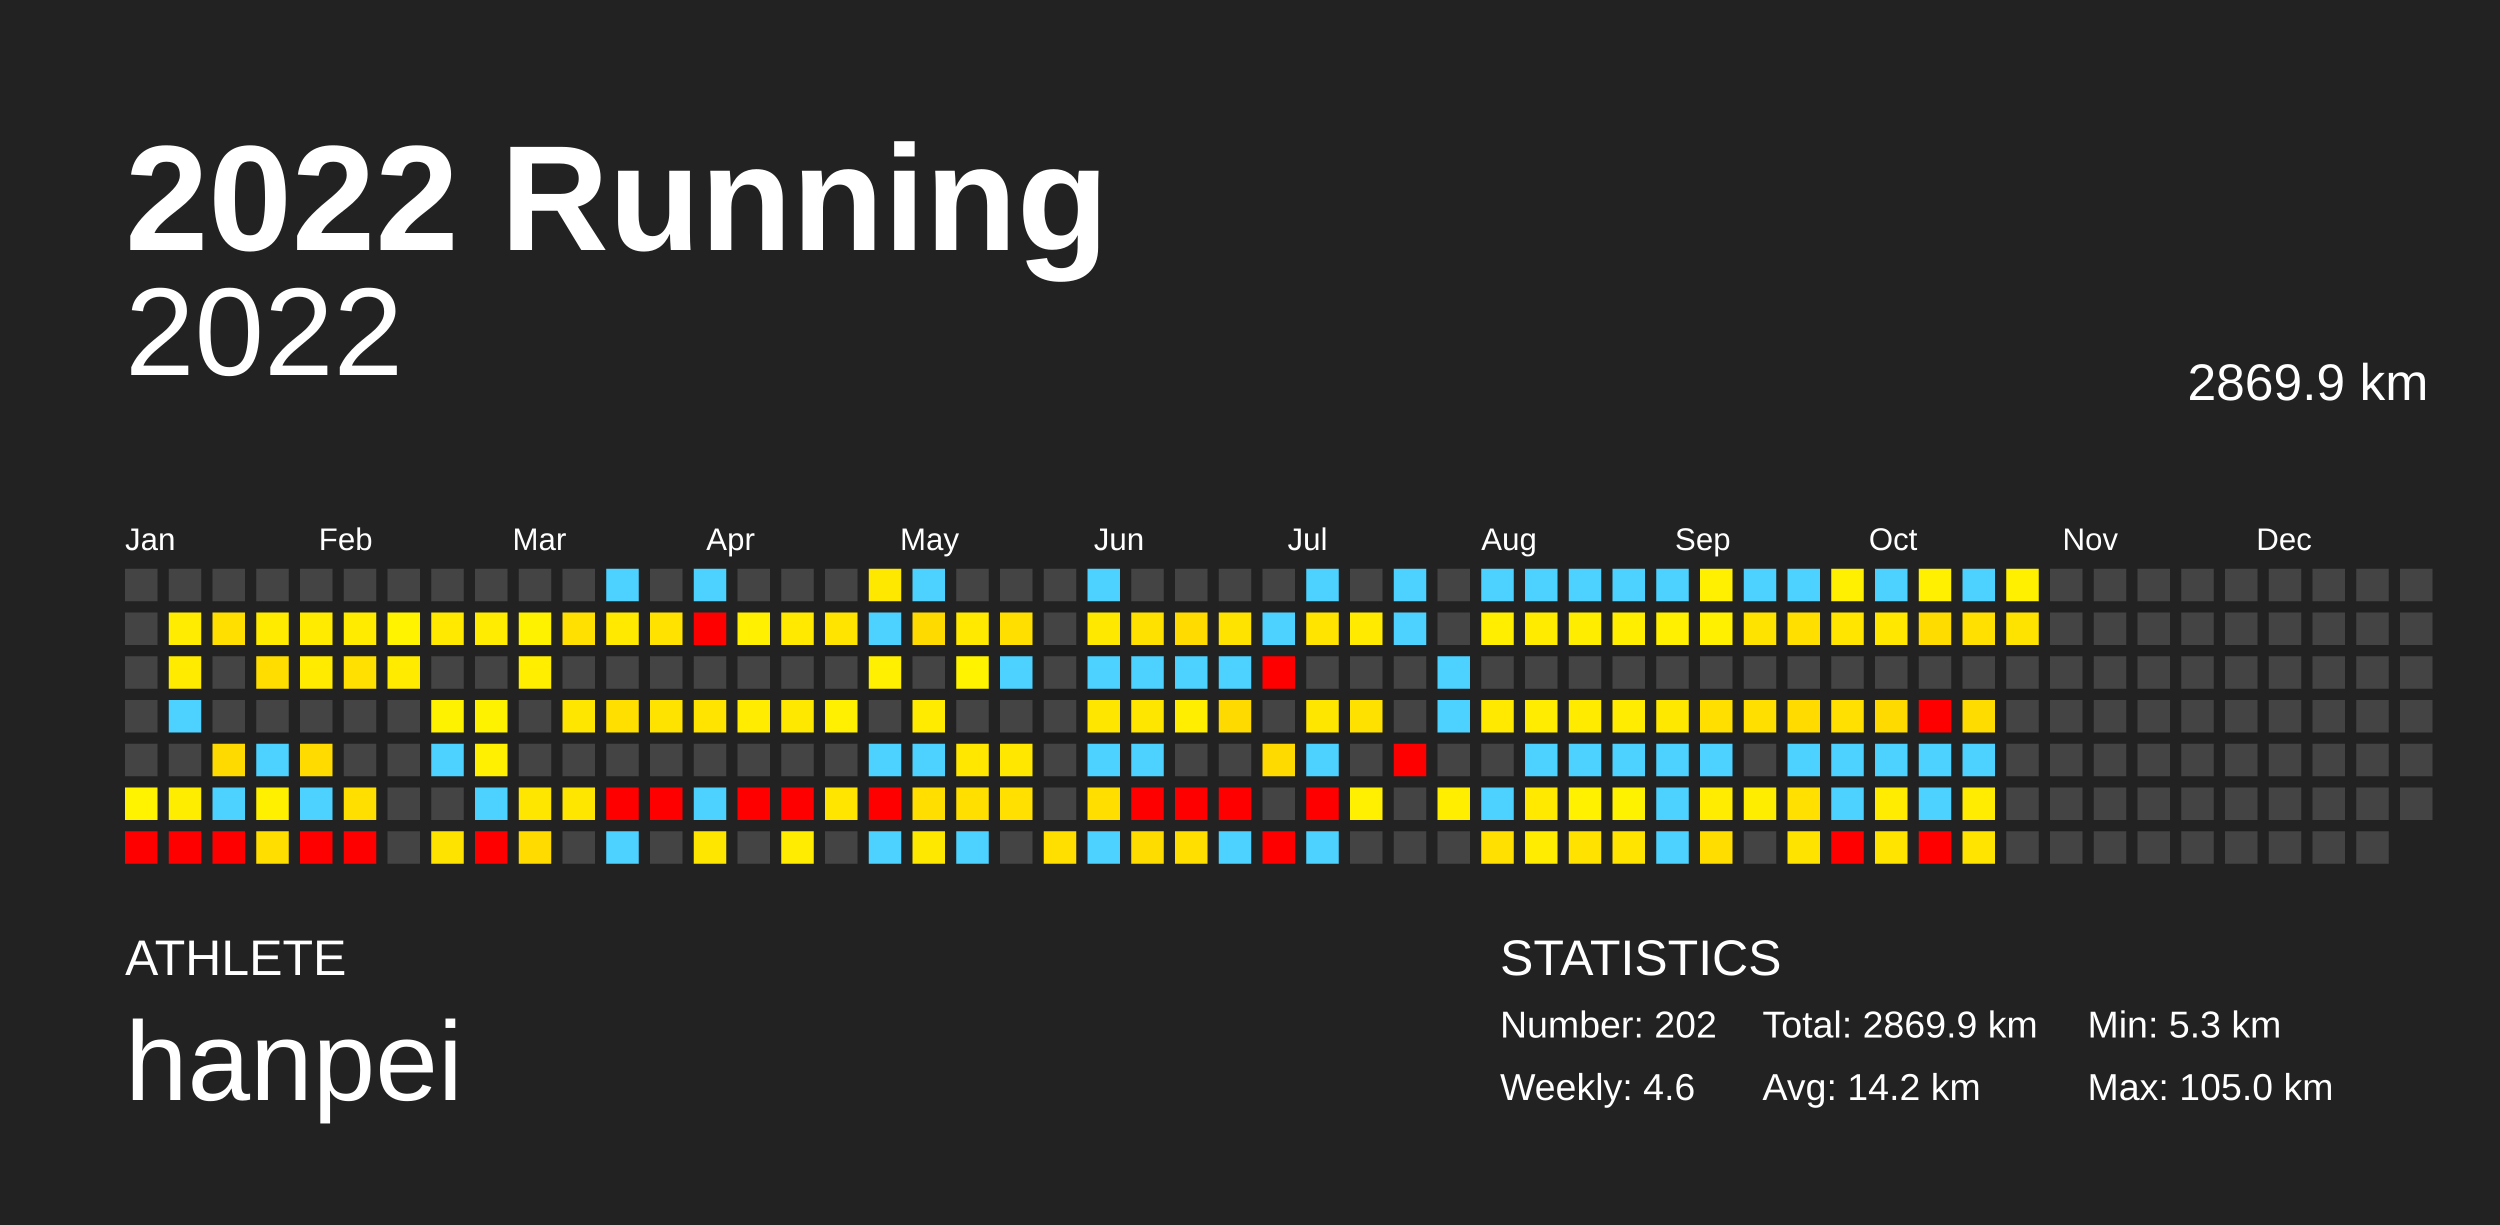
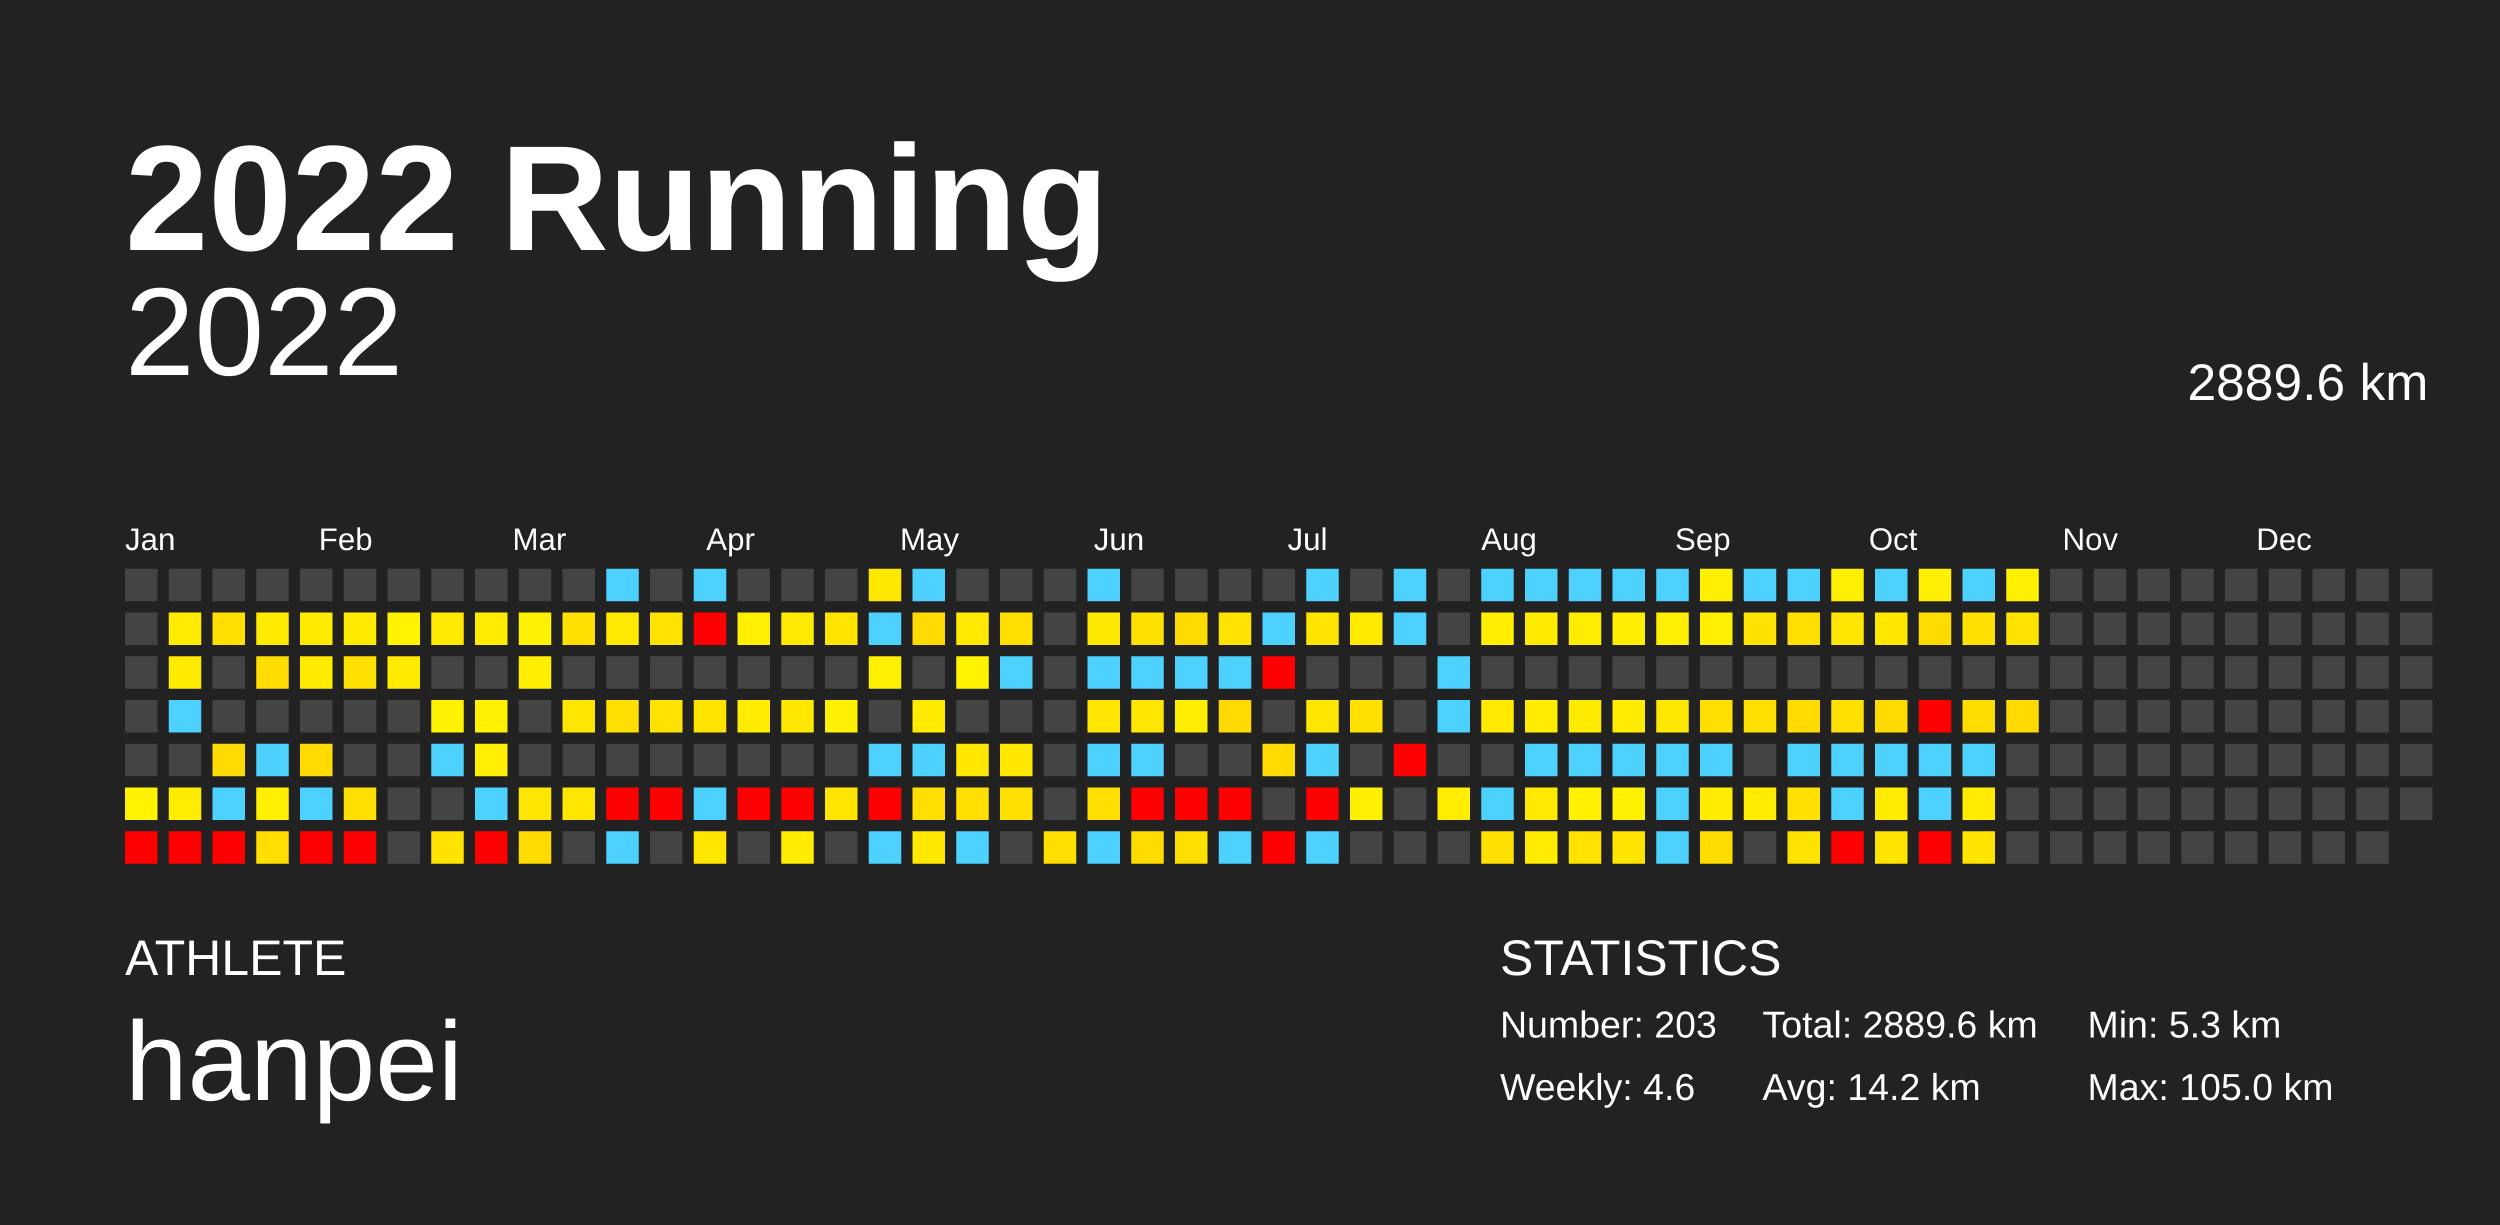
<svg xmlns="http://www.w3.org/2000/svg" baseProfile="full" height="98mm" version="1.1" viewBox="0,0,200,98" width="200mm">
  <defs />
  <rect fill="#222222" height="98" width="200" x="0" y="0" />
  <text fill="#FFFFFF" style="font-size:12px; font-family:Arial; font-weight:bold;" x="10" y="20">2022 Running</text>
  <text fill="#FFFFFF" style="font-size:4px; font-family:Arial" x="10" y="78">ATHLETE</text>
  <text fill="#FFFFFF" style="font-size:9px; font-family:Arial" x="10" y="88">hanpei</text>
  <text fill="#FFFFFF" style="font-size:4px; font-family:Arial" x="120" y="78">STATISTICS</text>
-   <text fill="#FFFFFF" style="font-size:3px; font-family:Arial" x="120" y="83">Number: 202</text>
+   <text fill="#FFFFFF" style="font-size:3px; font-family:Arial" x="120" y="83">Number: 203</text>
  <text fill="#FFFFFF" style="font-size:3px; font-family:Arial" x="120" y="88">Weekly: 4.6</text>
-   <text fill="#FFFFFF" style="font-size:3px; font-family:Arial" x="141" y="83">Total: 2869.9 km</text>
+   <text fill="#FFFFFF" style="font-size:3px; font-family:Arial" x="141" y="83">Total: 2889.6 km</text>
  <text fill="#FFFFFF" style="font-size:3px; font-family:Arial" x="141" y="88">Avg: 14.2 km</text>
  <text fill="#FFFFFF" style="font-size:3px; font-family:Arial" x="167" y="83">Min: 5.3 km</text>
  <text fill="#FFFFFF" style="font-size:3px; font-family:Arial" x="167" y="88">Max: 105.0 km</text>
  <text alignment-baseline="hanging" fill="#FFFFFF" style="font-size:10.0px; font-family:Arial;" x="10" y="30">2022</text>
-   <text alignment-baseline="hanging" fill="#FFFFFF" style="font-size:4.125px; font-family:Arial;" x="175" y="32">2869.9 km</text>
+   <text alignment-baseline="hanging" fill="#FFFFFF" style="font-size:4.125px; font-family:Arial;" x="175" y="32">2889.6 km</text>
  <text fill="#FFFFFF" style="font-size:2.5px; font-family:Arial" x="10.0" y="44">Jan</text>
  <text fill="#FFFFFF" style="font-size:2.5px; font-family:Arial" x="25.5" y="44">Feb</text>
  <text fill="#FFFFFF" style="font-size:2.5px; font-family:Arial" x="41.0" y="44">Mar</text>
  <text fill="#FFFFFF" style="font-size:2.5px; font-family:Arial" x="56.5" y="44">Apr</text>
  <text fill="#FFFFFF" style="font-size:2.5px; font-family:Arial" x="72.0" y="44">May</text>
  <text fill="#FFFFFF" style="font-size:2.5px; font-family:Arial" x="87.5" y="44">Jun</text>
  <text fill="#FFFFFF" style="font-size:2.5px; font-family:Arial" x="103.0" y="44">Jul</text>
  <text fill="#FFFFFF" style="font-size:2.5px; font-family:Arial" x="118.5" y="44">Aug</text>
  <text fill="#FFFFFF" style="font-size:2.5px; font-family:Arial" x="134.0" y="44">Sep</text>
  <text fill="#FFFFFF" style="font-size:2.5px; font-family:Arial" x="149.5" y="44">Oct</text>
  <text fill="#FFFFFF" style="font-size:2.5px; font-family:Arial" x="165.0" y="44">Nov</text>
  <text fill="#FFFFFF" style="font-size:2.5px; font-family:Arial" x="180.5" y="44">Dec</text>
  <rect fill="#444444" height="2.6" width="2.6" x="10.0" y="45.5" />
  <rect fill="#444444" height="2.6" width="2.6" x="10.0" y="49.0" />
  <rect fill="#444444" height="2.6" width="2.6" x="10.0" y="52.5" />
  <rect fill="#444444" height="2.6" width="2.6" x="10.0" y="56.0" />
  <rect fill="#444444" height="2.6" width="2.6" x="10.0" y="59.5" />
  <rect fill="#fff300" height="2.6" width="2.6" x="10.0" y="63.0" />
  <rect fill="red" height="2.6" width="2.6" x="10.0" y="66.5" />
  <rect fill="#444444" height="2.6" width="2.6" x="13.5" y="45.5" />
  <rect fill="#ffec00" height="2.6" width="2.6" x="13.5" y="49.0" />
  <rect fill="#ffeb00" height="2.6" width="2.6" x="13.5" y="52.5" />
  <rect fill="#4dd2ff" height="2.6" width="2.6" x="13.5" y="56.0" />
  <rect fill="#444444" height="2.6" width="2.6" x="13.5" y="59.5" />
  <rect fill="#ffed00" height="2.6" width="2.6" x="13.5" y="63.0" />
  <rect fill="red" height="2.6" width="2.6" x="13.5" y="66.5" />
  <rect fill="#444444" height="2.6" width="2.6" x="17.0" y="45.5" />
  <rect fill="#ffdf00" height="2.6" width="2.6" x="17.0" y="49.0" />
  <rect fill="#444444" height="2.6" width="2.6" x="17.0" y="52.5" />
  <rect fill="#444444" height="2.6" width="2.6" x="17.0" y="56.0" />
  <rect fill="#ffda00" height="2.6" width="2.6" x="17.0" y="59.5" />
  <rect fill="#4dd2ff" height="2.6" width="2.6" x="17.0" y="63.0" />
  <rect fill="red" height="2.6" width="2.6" x="17.0" y="66.5" />
  <rect fill="#444444" height="2.6" width="2.6" x="20.5" y="45.5" />
  <rect fill="#ffeb00" height="2.6" width="2.6" x="20.5" y="49.0" />
  <rect fill="#ffdd00" height="2.6" width="2.6" x="20.5" y="52.5" />
  <rect fill="#444444" height="2.6" width="2.6" x="20.5" y="56.0" />
  <rect fill="#4dd2ff" height="2.6" width="2.6" x="20.5" y="59.5" />
  <rect fill="#fff000" height="2.6" width="2.6" x="20.5" y="63.0" />
  <rect fill="#ffde00" height="2.6" width="2.6" x="20.5" y="66.5" />
  <rect fill="#444444" height="2.6" width="2.6" x="24.0" y="45.5" />
  <rect fill="#ffeb00" height="2.6" width="2.6" x="24.0" y="49.0" />
  <rect fill="#ffeb00" height="2.6" width="2.6" x="24.0" y="52.5" />
  <rect fill="#444444" height="2.6" width="2.6" x="24.0" y="56.0" />
  <rect fill="#ffdb00" height="2.6" width="2.6" x="24.0" y="59.5" />
  <rect fill="#4dd2ff" height="2.6" width="2.6" x="24.0" y="63.0" />
  <rect fill="red" height="2.6" width="2.6" x="24.0" y="66.5" />
  <rect fill="#444444" height="2.6" width="2.6" x="27.5" y="45.5" />
  <rect fill="#ffeb00" height="2.6" width="2.6" x="27.5" y="49.0" />
  <rect fill="#ffe000" height="2.6" width="2.6" x="27.5" y="52.5" />
  <rect fill="#444444" height="2.6" width="2.6" x="27.5" y="56.0" />
  <rect fill="#444444" height="2.6" width="2.6" x="27.5" y="59.5" />
  <rect fill="#ffdf00" height="2.6" width="2.6" x="27.5" y="63.0" />
  <rect fill="red" height="2.6" width="2.6" x="27.5" y="66.5" />
  <rect fill="#444444" height="2.6" width="2.6" x="31.0" y="45.5" />
  <rect fill="#fff300" height="2.6" width="2.6" x="31.0" y="49.0" />
  <rect fill="#ffeb00" height="2.6" width="2.6" x="31.0" y="52.5" />
  <rect fill="#444444" height="2.6" width="2.6" x="31.0" y="56.0" />
  <rect fill="#444444" height="2.6" width="2.6" x="31.0" y="59.5" />
  <rect fill="#444444" height="2.6" width="2.6" x="31.0" y="63.0" />
  <rect fill="#444444" height="2.6" width="2.6" x="31.0" y="66.5" />
  <rect fill="#444444" height="2.6" width="2.6" x="34.5" y="45.5" />
  <rect fill="#ffe900" height="2.6" width="2.6" x="34.5" y="49.0" />
  <rect fill="#444444" height="2.6" width="2.6" x="34.5" y="52.5" />
  <rect fill="#fff200" height="2.6" width="2.6" x="34.5" y="56.0" />
  <rect fill="#4dd2ff" height="2.6" width="2.6" x="34.5" y="59.5" />
  <rect fill="#444444" height="2.6" width="2.6" x="34.5" y="63.0" />
  <rect fill="#ffe300" height="2.6" width="2.6" x="34.5" y="66.5" />
  <rect fill="#444444" height="2.6" width="2.6" x="38.0" y="45.5" />
  <rect fill="#ffec00" height="2.6" width="2.6" x="38.0" y="49.0" />
  <rect fill="#444444" height="2.6" width="2.6" x="38.0" y="52.5" />
  <rect fill="#fff200" height="2.6" width="2.6" x="38.0" y="56.0" />
  <rect fill="#ffef00" height="2.6" width="2.6" x="38.0" y="59.5" />
  <rect fill="#4dd2ff" height="2.6" width="2.6" x="38.0" y="63.0" />
  <rect fill="red" height="2.6" width="2.6" x="38.0" y="66.5" />
  <rect fill="#444444" height="2.6" width="2.6" x="41.5" y="45.5" />
  <rect fill="#fff200" height="2.6" width="2.6" x="41.5" y="49.0" />
  <rect fill="#ffee00" height="2.6" width="2.6" x="41.5" y="52.5" />
  <rect fill="#444444" height="2.6" width="2.6" x="41.5" y="56.0" />
  <rect fill="#444444" height="2.6" width="2.6" x="41.5" y="59.5" />
  <rect fill="#ffe600" height="2.6" width="2.6" x="41.5" y="63.0" />
  <rect fill="#ffdb00" height="2.6" width="2.6" x="41.5" y="66.5" />
  <rect fill="#444444" height="2.6" width="2.6" x="45.0" y="45.5" />
  <rect fill="#ffe000" height="2.6" width="2.6" x="45.0" y="49.0" />
  <rect fill="#444444" height="2.6" width="2.6" x="45.0" y="52.5" />
  <rect fill="#ffe600" height="2.6" width="2.6" x="45.0" y="56.0" />
  <rect fill="#444444" height="2.6" width="2.6" x="45.0" y="59.5" />
  <rect fill="#ffe600" height="2.6" width="2.6" x="45.0" y="63.0" />
  <rect fill="#444444" height="2.6" width="2.6" x="45.0" y="66.5" />
  <rect fill="#4dd2ff" height="2.6" width="2.6" x="48.5" y="45.5" />
  <rect fill="#ffe900" height="2.6" width="2.6" x="48.5" y="49.0" />
  <rect fill="#444444" height="2.6" width="2.6" x="48.5" y="52.5" />
  <rect fill="#ffdf00" height="2.6" width="2.6" x="48.5" y="56.0" />
  <rect fill="#444444" height="2.6" width="2.6" x="48.5" y="59.5" />
  <rect fill="red" height="2.6" width="2.6" x="48.5" y="63.0" />
  <rect fill="#4dd2ff" height="2.6" width="2.6" x="48.5" y="66.5" />
  <rect fill="#444444" height="2.6" width="2.6" x="52.0" y="45.5" />
  <rect fill="#ffe200" height="2.6" width="2.6" x="52.0" y="49.0" />
  <rect fill="#444444" height="2.6" width="2.6" x="52.0" y="52.5" />
  <rect fill="#ffe300" height="2.6" width="2.6" x="52.0" y="56.0" />
  <rect fill="#444444" height="2.6" width="2.6" x="52.0" y="59.5" />
  <rect fill="red" height="2.6" width="2.6" x="52.0" y="63.0" />
  <rect fill="#444444" height="2.6" width="2.6" x="52.0" y="66.5" />
  <rect fill="#4dd2ff" height="2.6" width="2.6" x="55.5" y="45.5" />
  <rect fill="red" height="2.6" width="2.6" x="55.5" y="49.0" />
  <rect fill="#444444" height="2.6" width="2.6" x="55.5" y="52.5" />
  <rect fill="#ffe400" height="2.6" width="2.6" x="55.5" y="56.0" />
  <rect fill="#444444" height="2.6" width="2.6" x="55.5" y="59.5" />
  <rect fill="#4dd2ff" height="2.6" width="2.6" x="55.5" y="63.0" />
  <rect fill="#ffe600" height="2.6" width="2.6" x="55.5" y="66.5" />
  <rect fill="#444444" height="2.6" width="2.6" x="59.0" y="45.5" />
  <rect fill="#ffef00" height="2.6" width="2.6" x="59.0" y="49.0" />
  <rect fill="#444444" height="2.6" width="2.6" x="59.0" y="52.5" />
  <rect fill="#ffec00" height="2.6" width="2.6" x="59.0" y="56.0" />
  <rect fill="#444444" height="2.6" width="2.6" x="59.0" y="59.5" />
  <rect fill="red" height="2.6" width="2.6" x="59.0" y="63.0" />
  <rect fill="#444444" height="2.6" width="2.6" x="59.0" y="66.5" />
  <rect fill="#444444" height="2.6" width="2.6" x="62.5" y="45.5" />
  <rect fill="#ffe900" height="2.6" width="2.6" x="62.5" y="49.0" />
  <rect fill="#444444" height="2.6" width="2.6" x="62.5" y="52.5" />
  <rect fill="#ffe800" height="2.6" width="2.6" x="62.5" y="56.0" />
  <rect fill="#444444" height="2.6" width="2.6" x="62.5" y="59.5" />
  <rect fill="red" height="2.6" width="2.6" x="62.5" y="63.0" />
  <rect fill="#ffec00" height="2.6" width="2.6" x="62.5" y="66.5" />
  <rect fill="#444444" height="2.6" width="2.6" x="66.0" y="45.5" />
  <rect fill="#ffe400" height="2.6" width="2.6" x="66.0" y="49.0" />
  <rect fill="#444444" height="2.6" width="2.6" x="66.0" y="52.5" />
  <rect fill="#ffef00" height="2.6" width="2.6" x="66.0" y="56.0" />
  <rect fill="#444444" height="2.6" width="2.6" x="66.0" y="59.5" />
  <rect fill="#ffe500" height="2.6" width="2.6" x="66.0" y="63.0" />
  <rect fill="#444444" height="2.6" width="2.6" x="66.0" y="66.5" />
  <rect fill="#ffe800" height="2.6" width="2.6" x="69.5" y="45.5" />
  <rect fill="#4dd2ff" height="2.6" width="2.6" x="69.5" y="49.0" />
  <rect fill="#ffef00" height="2.6" width="2.6" x="69.5" y="52.5" />
  <rect fill="#444444" height="2.6" width="2.6" x="69.5" y="56.0" />
  <rect fill="#4dd2ff" height="2.6" width="2.6" x="69.5" y="59.5" />
  <rect fill="red" height="2.6" width="2.6" x="69.5" y="63.0" />
  <rect fill="#4dd2ff" height="2.6" width="2.6" x="69.5" y="66.5" />
  <rect fill="#4dd2ff" height="2.6" width="2.6" x="73.0" y="45.5" />
  <rect fill="#ffda00" height="2.6" width="2.6" x="73.0" y="49.0" />
  <rect fill="#444444" height="2.6" width="2.6" x="73.0" y="52.5" />
  <rect fill="#ffeb00" height="2.6" width="2.6" x="73.0" y="56.0" />
  <rect fill="#4dd2ff" height="2.6" width="2.6" x="73.0" y="59.5" />
  <rect fill="#ffde00" height="2.6" width="2.6" x="73.0" y="63.0" />
  <rect fill="#ffe800" height="2.6" width="2.6" x="73.0" y="66.5" />
  <rect fill="#444444" height="2.6" width="2.6" x="76.5" y="45.5" />
  <rect fill="#ffe900" height="2.6" width="2.6" x="76.5" y="49.0" />
  <rect fill="#fff300" height="2.6" width="2.6" x="76.5" y="52.5" />
  <rect fill="#444444" height="2.6" width="2.6" x="76.5" y="56.0" />
  <rect fill="#ffe700" height="2.6" width="2.6" x="76.5" y="59.5" />
  <rect fill="#ffdf00" height="2.6" width="2.6" x="76.5" y="63.0" />
  <rect fill="#4dd2ff" height="2.6" width="2.6" x="76.5" y="66.5" />
  <rect fill="#444444" height="2.6" width="2.6" x="80.0" y="45.5" />
  <rect fill="#ffdf00" height="2.6" width="2.6" x="80.0" y="49.0" />
  <rect fill="#4dd2ff" height="2.6" width="2.6" x="80.0" y="52.5" />
  <rect fill="#444444" height="2.6" width="2.6" x="80.0" y="56.0" />
  <rect fill="#ffe700" height="2.6" width="2.6" x="80.0" y="59.5" />
  <rect fill="#ffe000" height="2.6" width="2.6" x="80.0" y="63.0" />
  <rect fill="#444444" height="2.6" width="2.6" x="80.0" y="66.5" />
  <rect fill="#444444" height="2.6" width="2.6" x="83.5" y="45.5" />
  <rect fill="#444444" height="2.6" width="2.6" x="83.5" y="49.0" />
  <rect fill="#444444" height="2.6" width="2.6" x="83.5" y="52.5" />
  <rect fill="#444444" height="2.6" width="2.6" x="83.5" y="56.0" />
  <rect fill="#444444" height="2.6" width="2.6" x="83.5" y="59.5" />
  <rect fill="#444444" height="2.6" width="2.6" x="83.5" y="63.0" />
  <rect fill="#ffdf00" height="2.6" width="2.6" x="83.5" y="66.5" />
  <rect fill="#4dd2ff" height="2.6" width="2.6" x="87.0" y="45.5" />
  <rect fill="#ffe800" height="2.6" width="2.6" x="87.0" y="49.0" />
  <rect fill="#4dd2ff" height="2.6" width="2.6" x="87.0" y="52.5" />
  <rect fill="#ffe600" height="2.6" width="2.6" x="87.0" y="56.0" />
  <rect fill="#4dd2ff" height="2.6" width="2.6" x="87.0" y="59.5" />
  <rect fill="#ffde00" height="2.6" width="2.6" x="87.0" y="63.0" />
  <rect fill="#4dd2ff" height="2.6" width="2.6" x="87.0" y="66.5" />
  <rect fill="#444444" height="2.6" width="2.6" x="90.5" y="45.5" />
  <rect fill="#ffe100" height="2.6" width="2.6" x="90.5" y="49.0" />
  <rect fill="#4dd2ff" height="2.6" width="2.6" x="90.5" y="52.5" />
  <rect fill="#ffe600" height="2.6" width="2.6" x="90.5" y="56.0" />
  <rect fill="#4dd2ff" height="2.6" width="2.6" x="90.5" y="59.5" />
  <rect fill="red" height="2.6" width="2.6" x="90.5" y="63.0" />
  <rect fill="#ffdc00" height="2.6" width="2.6" x="90.5" y="66.5" />
  <rect fill="#444444" height="2.6" width="2.6" x="94.0" y="45.5" />
  <rect fill="#ffdb00" height="2.6" width="2.6" x="94.0" y="49.0" />
  <rect fill="#4dd2ff" height="2.6" width="2.6" x="94.0" y="52.5" />
  <rect fill="#ffee00" height="2.6" width="2.6" x="94.0" y="56.0" />
  <rect fill="#444444" height="2.6" width="2.6" x="94.0" y="59.5" />
  <rect fill="red" height="2.6" width="2.6" x="94.0" y="63.0" />
  <rect fill="#ffdf00" height="2.6" width="2.6" x="94.0" y="66.5" />
  <rect fill="#444444" height="2.6" width="2.6" x="97.5" y="45.5" />
  <rect fill="#ffe300" height="2.6" width="2.6" x="97.5" y="49.0" />
  <rect fill="#4dd2ff" height="2.6" width="2.6" x="97.5" y="52.5" />
  <rect fill="#ffda00" height="2.6" width="2.6" x="97.5" y="56.0" />
  <rect fill="#444444" height="2.6" width="2.6" x="97.5" y="59.5" />
  <rect fill="red" height="2.6" width="2.6" x="97.5" y="63.0" />
  <rect fill="#4dd2ff" height="2.6" width="2.6" x="97.5" y="66.5" />
  <rect fill="#444444" height="2.6" width="2.6" x="101.0" y="45.5" />
  <rect fill="#4dd2ff" height="2.6" width="2.6" x="101.0" y="49.0" />
  <rect fill="red" height="2.6" width="2.6" x="101.0" y="52.5" />
  <rect fill="#444444" height="2.6" width="2.6" x="101.0" y="56.0" />
  <rect fill="#ffda00" height="2.6" width="2.6" x="101.0" y="59.5" />
  <rect fill="#444444" height="2.6" width="2.6" x="101.0" y="63.0" />
  <rect fill="red" height="2.6" width="2.6" x="101.0" y="66.5" />
  <rect fill="#4dd2ff" height="2.6" width="2.6" x="104.5" y="45.5" />
  <rect fill="#ffe400" height="2.6" width="2.6" x="104.5" y="49.0" />
  <rect fill="#444444" height="2.6" width="2.6" x="104.5" y="52.5" />
  <rect fill="#ffe600" height="2.6" width="2.6" x="104.5" y="56.0" />
  <rect fill="#4dd2ff" height="2.6" width="2.6" x="104.5" y="59.5" />
  <rect fill="red" height="2.6" width="2.6" x="104.5" y="63.0" />
  <rect fill="#4dd2ff" height="2.6" width="2.6" x="104.5" y="66.5" />
  <rect fill="#444444" height="2.6" width="2.6" x="108.0" y="45.5" />
  <rect fill="#ffea00" height="2.6" width="2.6" x="108.0" y="49.0" />
  <rect fill="#444444" height="2.6" width="2.6" x="108.0" y="52.5" />
  <rect fill="#ffe100" height="2.6" width="2.6" x="108.0" y="56.0" />
  <rect fill="#444444" height="2.6" width="2.6" x="108.0" y="59.5" />
  <rect fill="#ffef00" height="2.6" width="2.6" x="108.0" y="63.0" />
  <rect fill="#444444" height="2.6" width="2.6" x="108.0" y="66.5" />
  <rect fill="#4dd2ff" height="2.6" width="2.6" x="111.5" y="45.5" />
  <rect fill="#4dd2ff" height="2.6" width="2.6" x="111.5" y="49.0" />
  <rect fill="#444444" height="2.6" width="2.6" x="111.5" y="52.5" />
  <rect fill="#444444" height="2.6" width="2.6" x="111.5" y="56.0" />
  <rect fill="red" height="2.6" width="2.6" x="111.5" y="59.5" />
  <rect fill="#444444" height="2.6" width="2.6" x="111.5" y="63.0" />
  <rect fill="#444444" height="2.6" width="2.6" x="111.5" y="66.5" />
  <rect fill="#444444" height="2.6" width="2.6" x="115.0" y="45.5" />
  <rect fill="#444444" height="2.6" width="2.6" x="115.0" y="49.0" />
  <rect fill="#4dd2ff" height="2.6" width="2.6" x="115.0" y="52.5" />
  <rect fill="#4dd2ff" height="2.6" width="2.6" x="115.0" y="56.0" />
  <rect fill="#444444" height="2.6" width="2.6" x="115.0" y="59.5" />
  <rect fill="#ffee00" height="2.6" width="2.6" x="115.0" y="63.0" />
  <rect fill="#444444" height="2.6" width="2.6" x="115.0" y="66.5" />
  <rect fill="#4dd2ff" height="2.6" width="2.6" x="118.5" y="45.5" />
  <rect fill="#ffee00" height="2.6" width="2.6" x="118.5" y="49.0" />
  <rect fill="#444444" height="2.6" width="2.6" x="118.5" y="52.5" />
  <rect fill="#ffe900" height="2.6" width="2.6" x="118.5" y="56.0" />
  <rect fill="#444444" height="2.6" width="2.6" x="118.5" y="59.5" />
  <rect fill="#4dd2ff" height="2.6" width="2.6" x="118.5" y="63.0" />
  <rect fill="#ffe000" height="2.6" width="2.6" x="118.5" y="66.5" />
  <rect fill="#4dd2ff" height="2.6" width="2.6" x="122.0" y="45.5" />
  <rect fill="#ffeb00" height="2.6" width="2.6" x="122.0" y="49.0" />
  <rect fill="#444444" height="2.6" width="2.6" x="122.0" y="52.5" />
  <rect fill="#ffec00" height="2.6" width="2.6" x="122.0" y="56.0" />
  <rect fill="#4dd2ff" height="2.6" width="2.6" x="122.0" y="59.5" />
  <rect fill="#ffe900" height="2.6" width="2.6" x="122.0" y="63.0" />
  <rect fill="#ffec00" height="2.6" width="2.6" x="122.0" y="66.5" />
  <rect fill="#4dd2ff" height="2.6" width="2.6" x="125.5" y="45.5" />
  <rect fill="#ffed00" height="2.6" width="2.6" x="125.5" y="49.0" />
  <rect fill="#444444" height="2.6" width="2.6" x="125.5" y="52.5" />
  <rect fill="#ffeb00" height="2.6" width="2.6" x="125.5" y="56.0" />
  <rect fill="#4dd2ff" height="2.6" width="2.6" x="125.5" y="59.5" />
  <rect fill="#fff100" height="2.6" width="2.6" x="125.5" y="63.0" />
  <rect fill="#ffe200" height="2.6" width="2.6" x="125.5" y="66.5" />
  <rect fill="#4dd2ff" height="2.6" width="2.6" x="129.0" y="45.5" />
  <rect fill="#ffee00" height="2.6" width="2.6" x="129.0" y="49.0" />
  <rect fill="#444444" height="2.6" width="2.6" x="129.0" y="52.5" />
  <rect fill="#ffec00" height="2.6" width="2.6" x="129.0" y="56.0" />
  <rect fill="#4dd2ff" height="2.6" width="2.6" x="129.0" y="59.5" />
  <rect fill="#fff200" height="2.6" width="2.6" x="129.0" y="63.0" />
  <rect fill="#ffe400" height="2.6" width="2.6" x="129.0" y="66.5" />
  <rect fill="#4dd2ff" height="2.6" width="2.6" x="132.5" y="45.5" />
  <rect fill="#ffef00" height="2.6" width="2.6" x="132.5" y="49.0" />
  <rect fill="#444444" height="2.6" width="2.6" x="132.5" y="52.5" />
  <rect fill="#ffe800" height="2.6" width="2.6" x="132.5" y="56.0" />
  <rect fill="#4dd2ff" height="2.6" width="2.6" x="132.5" y="59.5" />
  <rect fill="#4dd2ff" height="2.6" width="2.6" x="132.5" y="63.0" />
  <rect fill="#4dd2ff" height="2.6" width="2.6" x="132.5" y="66.5" />
  <rect fill="#ffef00" height="2.6" width="2.6" x="136.0" y="45.5" />
  <rect fill="#fff000" height="2.6" width="2.6" x="136.0" y="49.0" />
  <rect fill="#444444" height="2.6" width="2.6" x="136.0" y="52.5" />
  <rect fill="#ffdf00" height="2.6" width="2.6" x="136.0" y="56.0" />
  <rect fill="#4dd2ff" height="2.6" width="2.6" x="136.0" y="59.5" />
  <rect fill="#ffec00" height="2.6" width="2.6" x="136.0" y="63.0" />
  <rect fill="#ffdd00" height="2.6" width="2.6" x="136.0" y="66.5" />
  <rect fill="#4dd2ff" height="2.6" width="2.6" x="139.5" y="45.5" />
  <rect fill="#ffe300" height="2.6" width="2.6" x="139.5" y="49.0" />
  <rect fill="#444444" height="2.6" width="2.6" x="139.5" y="52.5" />
  <rect fill="#ffdf00" height="2.6" width="2.6" x="139.5" y="56.0" />
  <rect fill="#444444" height="2.6" width="2.6" x="139.5" y="59.5" />
  <rect fill="#ffed00" height="2.6" width="2.6" x="139.5" y="63.0" />
  <rect fill="#444444" height="2.6" width="2.6" x="139.5" y="66.5" />
  <rect fill="#4dd2ff" height="2.6" width="2.6" x="143.0" y="45.5" />
  <rect fill="#ffdf00" height="2.6" width="2.6" x="143.0" y="49.0" />
  <rect fill="#444444" height="2.6" width="2.6" x="143.0" y="52.5" />
  <rect fill="#ffdb00" height="2.6" width="2.6" x="143.0" y="56.0" />
  <rect fill="#4dd2ff" height="2.6" width="2.6" x="143.0" y="59.5" />
  <rect fill="#ffe000" height="2.6" width="2.6" x="143.0" y="63.0" />
  <rect fill="#ffe300" height="2.6" width="2.6" x="143.0" y="66.5" />
  <rect fill="#ffef00" height="2.6" width="2.6" x="146.5" y="45.5" />
  <rect fill="#ffe500" height="2.6" width="2.6" x="146.5" y="49.0" />
  <rect fill="#444444" height="2.6" width="2.6" x="146.5" y="52.5" />
  <rect fill="#ffe000" height="2.6" width="2.6" x="146.5" y="56.0" />
  <rect fill="#4dd2ff" height="2.6" width="2.6" x="146.5" y="59.5" />
  <rect fill="#4dd2ff" height="2.6" width="2.6" x="146.5" y="63.0" />
  <rect fill="red" height="2.6" width="2.6" x="146.5" y="66.5" />
  <rect fill="#4dd2ff" height="2.6" width="2.6" x="150.0" y="45.5" />
  <rect fill="#ffe700" height="2.6" width="2.6" x="150.0" y="49.0" />
  <rect fill="#444444" height="2.6" width="2.6" x="150.0" y="52.5" />
  <rect fill="#ffda00" height="2.6" width="2.6" x="150.0" y="56.0" />
  <rect fill="#4dd2ff" height="2.6" width="2.6" x="150.0" y="59.5" />
  <rect fill="#ffec00" height="2.6" width="2.6" x="150.0" y="63.0" />
  <rect fill="#ffe400" height="2.6" width="2.6" x="150.0" y="66.5" />
  <rect fill="#ffef00" height="2.6" width="2.6" x="153.5" y="45.5" />
  <rect fill="#ffdc00" height="2.6" width="2.6" x="153.5" y="49.0" />
  <rect fill="#444444" height="2.6" width="2.6" x="153.5" y="52.5" />
  <rect fill="red" height="2.6" width="2.6" x="153.5" y="56.0" />
  <rect fill="#4dd2ff" height="2.6" width="2.6" x="153.5" y="59.5" />
  <rect fill="#4dd2ff" height="2.6" width="2.6" x="153.5" y="63.0" />
  <rect fill="red" height="2.6" width="2.6" x="153.5" y="66.5" />
  <rect fill="#4dd2ff" height="2.6" width="2.6" x="157.0" y="45.5" />
  <rect fill="#ffe000" height="2.6" width="2.6" x="157.0" y="49.0" />
  <rect fill="#444444" height="2.6" width="2.6" x="157.0" y="52.5" />
  <rect fill="#ffdc00" height="2.6" width="2.6" x="157.0" y="56.0" />
  <rect fill="#4dd2ff" height="2.6" width="2.6" x="157.0" y="59.5" />
  <rect fill="#ffec00" height="2.6" width="2.6" x="157.0" y="63.0" />
  <rect fill="#ffe400" height="2.6" width="2.6" x="157.0" y="66.5" />
  <rect fill="#fff000" height="2.6" width="2.6" x="160.5" y="45.5" />
  <rect fill="#ffe300" height="2.6" width="2.6" x="160.5" y="49.0" />
  <rect fill="#444444" height="2.6" width="2.6" x="160.5" y="52.5" />
-   <rect fill="#444444" height="2.6" width="2.6" x="160.5" y="56.0" />
+   <rect fill="#ffda00" height="2.6" width="2.6" x="160.5" y="56.0" />
  <rect fill="#444444" height="2.6" width="2.6" x="160.5" y="59.5" />
  <rect fill="#444444" height="2.6" width="2.6" x="160.5" y="63.0" />
  <rect fill="#444444" height="2.6" width="2.6" x="160.5" y="66.5" />
  <rect fill="#444444" height="2.6" width="2.6" x="164.0" y="45.5" />
  <rect fill="#444444" height="2.6" width="2.6" x="164.0" y="49.0" />
  <rect fill="#444444" height="2.6" width="2.6" x="164.0" y="52.5" />
  <rect fill="#444444" height="2.6" width="2.6" x="164.0" y="56.0" />
  <rect fill="#444444" height="2.6" width="2.6" x="164.0" y="59.5" />
  <rect fill="#444444" height="2.6" width="2.6" x="164.0" y="63.0" />
  <rect fill="#444444" height="2.6" width="2.6" x="164.0" y="66.5" />
  <rect fill="#444444" height="2.6" width="2.6" x="167.5" y="45.5" />
  <rect fill="#444444" height="2.6" width="2.6" x="167.5" y="49.0" />
  <rect fill="#444444" height="2.6" width="2.6" x="167.5" y="52.5" />
  <rect fill="#444444" height="2.6" width="2.6" x="167.5" y="56.0" />
  <rect fill="#444444" height="2.6" width="2.6" x="167.5" y="59.5" />
  <rect fill="#444444" height="2.6" width="2.6" x="167.5" y="63.0" />
  <rect fill="#444444" height="2.6" width="2.6" x="167.5" y="66.5" />
  <rect fill="#444444" height="2.6" width="2.6" x="171.0" y="45.5" />
  <rect fill="#444444" height="2.6" width="2.6" x="171.0" y="49.0" />
  <rect fill="#444444" height="2.6" width="2.6" x="171.0" y="52.5" />
  <rect fill="#444444" height="2.6" width="2.6" x="171.0" y="56.0" />
  <rect fill="#444444" height="2.6" width="2.6" x="171.0" y="59.5" />
  <rect fill="#444444" height="2.6" width="2.6" x="171.0" y="63.0" />
  <rect fill="#444444" height="2.6" width="2.6" x="171.0" y="66.5" />
  <rect fill="#444444" height="2.6" width="2.6" x="174.5" y="45.5" />
  <rect fill="#444444" height="2.6" width="2.6" x="174.5" y="49.0" />
  <rect fill="#444444" height="2.6" width="2.6" x="174.5" y="52.5" />
  <rect fill="#444444" height="2.6" width="2.6" x="174.5" y="56.0" />
  <rect fill="#444444" height="2.6" width="2.6" x="174.5" y="59.5" />
  <rect fill="#444444" height="2.6" width="2.6" x="174.5" y="63.0" />
  <rect fill="#444444" height="2.6" width="2.6" x="174.5" y="66.5" />
  <rect fill="#444444" height="2.6" width="2.6" x="178.0" y="45.5" />
  <rect fill="#444444" height="2.6" width="2.6" x="178.0" y="49.0" />
  <rect fill="#444444" height="2.6" width="2.6" x="178.0" y="52.5" />
  <rect fill="#444444" height="2.6" width="2.6" x="178.0" y="56.0" />
  <rect fill="#444444" height="2.6" width="2.6" x="178.0" y="59.5" />
  <rect fill="#444444" height="2.6" width="2.6" x="178.0" y="63.0" />
  <rect fill="#444444" height="2.6" width="2.6" x="178.0" y="66.5" />
  <rect fill="#444444" height="2.6" width="2.6" x="181.5" y="45.5" />
  <rect fill="#444444" height="2.6" width="2.6" x="181.5" y="49.0" />
  <rect fill="#444444" height="2.6" width="2.6" x="181.5" y="52.5" />
  <rect fill="#444444" height="2.6" width="2.6" x="181.5" y="56.0" />
  <rect fill="#444444" height="2.6" width="2.6" x="181.5" y="59.5" />
  <rect fill="#444444" height="2.6" width="2.6" x="181.5" y="63.0" />
  <rect fill="#444444" height="2.6" width="2.6" x="181.5" y="66.5" />
  <rect fill="#444444" height="2.6" width="2.6" x="185.0" y="45.5" />
  <rect fill="#444444" height="2.6" width="2.6" x="185.0" y="49.0" />
  <rect fill="#444444" height="2.6" width="2.6" x="185.0" y="52.5" />
  <rect fill="#444444" height="2.6" width="2.6" x="185.0" y="56.0" />
  <rect fill="#444444" height="2.6" width="2.6" x="185.0" y="59.5" />
  <rect fill="#444444" height="2.6" width="2.6" x="185.0" y="63.0" />
  <rect fill="#444444" height="2.6" width="2.6" x="185.0" y="66.5" />
  <rect fill="#444444" height="2.6" width="2.6" x="188.5" y="45.5" />
  <rect fill="#444444" height="2.6" width="2.6" x="188.5" y="49.0" />
  <rect fill="#444444" height="2.6" width="2.6" x="188.5" y="52.5" />
  <rect fill="#444444" height="2.6" width="2.6" x="188.5" y="56.0" />
  <rect fill="#444444" height="2.6" width="2.6" x="188.5" y="59.5" />
  <rect fill="#444444" height="2.6" width="2.6" x="188.5" y="63.0" />
  <rect fill="#444444" height="2.6" width="2.6" x="188.5" y="66.5" />
  <rect fill="#444444" height="2.6" width="2.6" x="192.0" y="45.5" />
  <rect fill="#444444" height="2.6" width="2.6" x="192.0" y="49.0" />
  <rect fill="#444444" height="2.6" width="2.6" x="192.0" y="52.5" />
  <rect fill="#444444" height="2.6" width="2.6" x="192.0" y="56.0" />
  <rect fill="#444444" height="2.6" width="2.6" x="192.0" y="59.5" />
  <rect fill="#444444" height="2.6" width="2.6" x="192.0" y="63.0" />
</svg>
